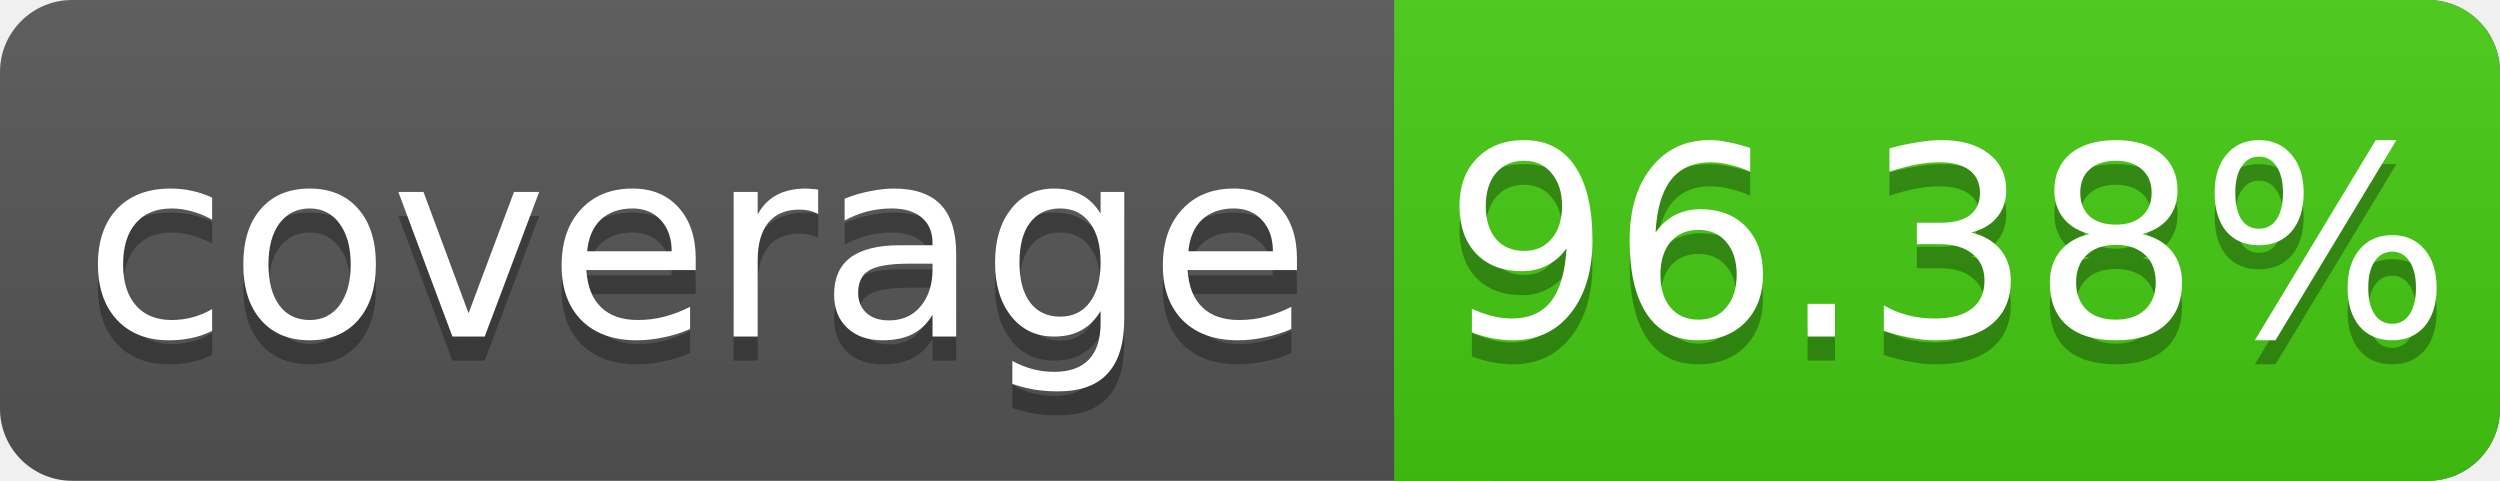
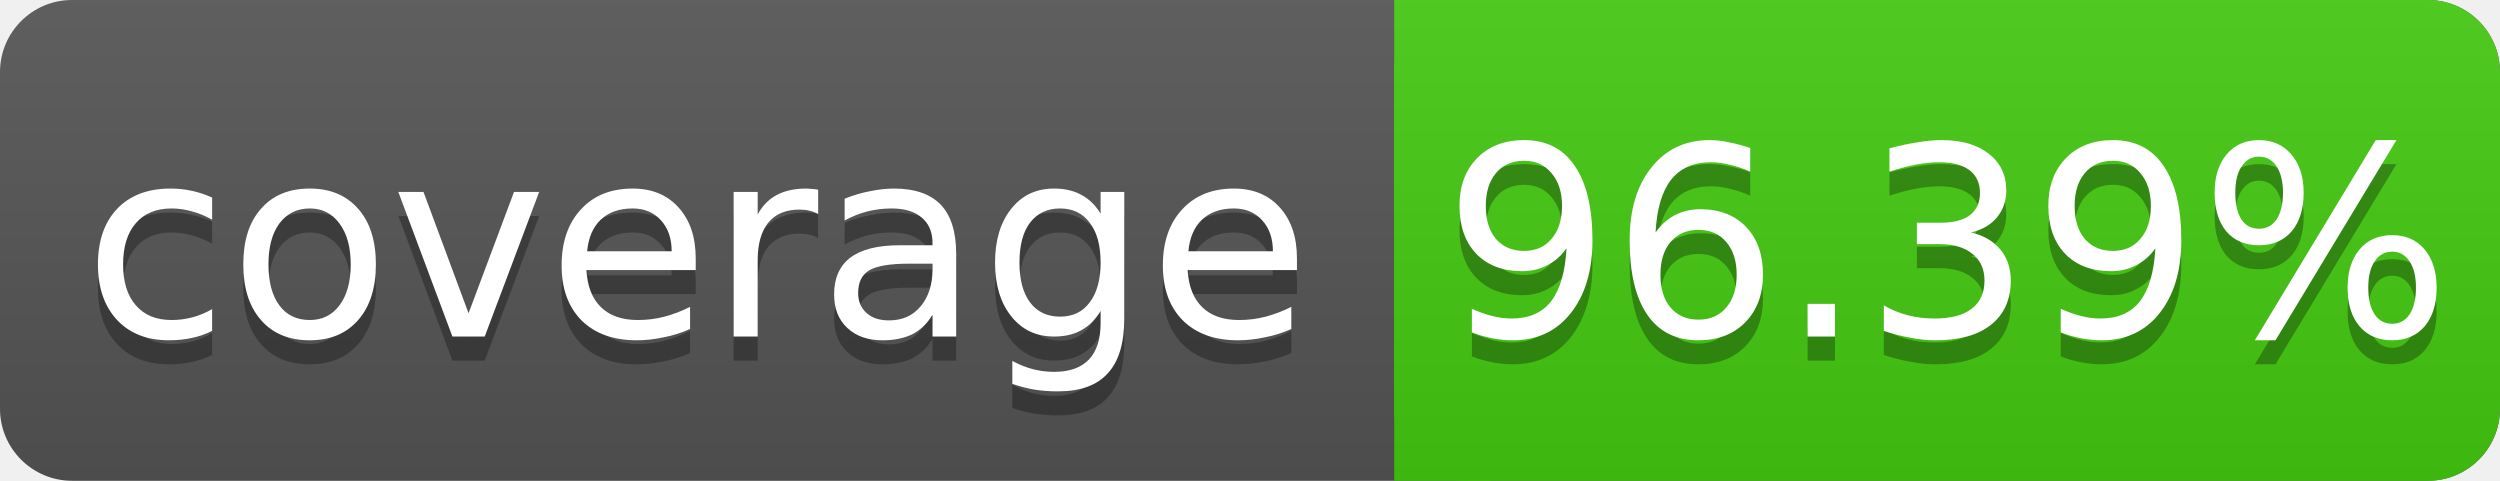
<svg xmlns="http://www.w3.org/2000/svg" width="104" height="20">
  <linearGradient id="s" x2="0" y2="100%">
    <stop offset="0" stop-color="#bbb" stop-opacity=".1" />
    <stop offset="1" stop-opacity=".1" />
  </linearGradient>
  <rect rx="3" width="104" height="20" fill="#555" />
  <rect rx="3" x="58" width="46" height="20" fill="#4c1" />
  <rect x="58" width="4" height="20" fill="#4c1" />
  <rect rx="3" width="104" height="20" fill="url(#s)" />
  <g fill="#fff" text-anchor="middle" font-family="DejaVu Sans,Verdana,Geneva,sans-serif" font-size="11">
    <text x="29" y="15" fill="#010101" fill-opacity=".3">coverage</text>
    <text x="29" y="14">coverage</text>
-     <text x="81" y="15" fill="#010101" fill-opacity=".3">96.38%</text>
-     <text x="81" y="14">96.38%</text>
+     <text x="81" y="15" fill="#010101" fill-opacity=".3">96.39%</text>
+     <text x="81" y="14">96.39%</text>
  </g>
</svg>
